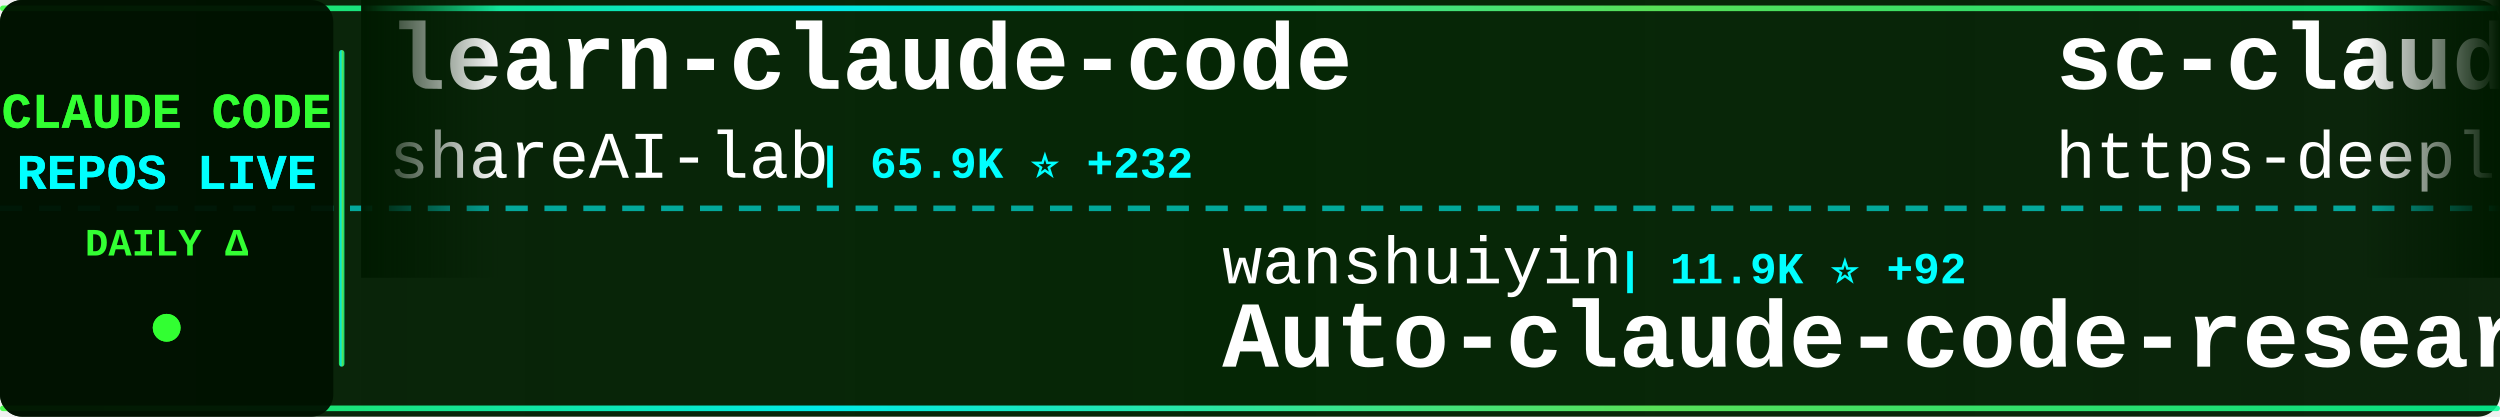
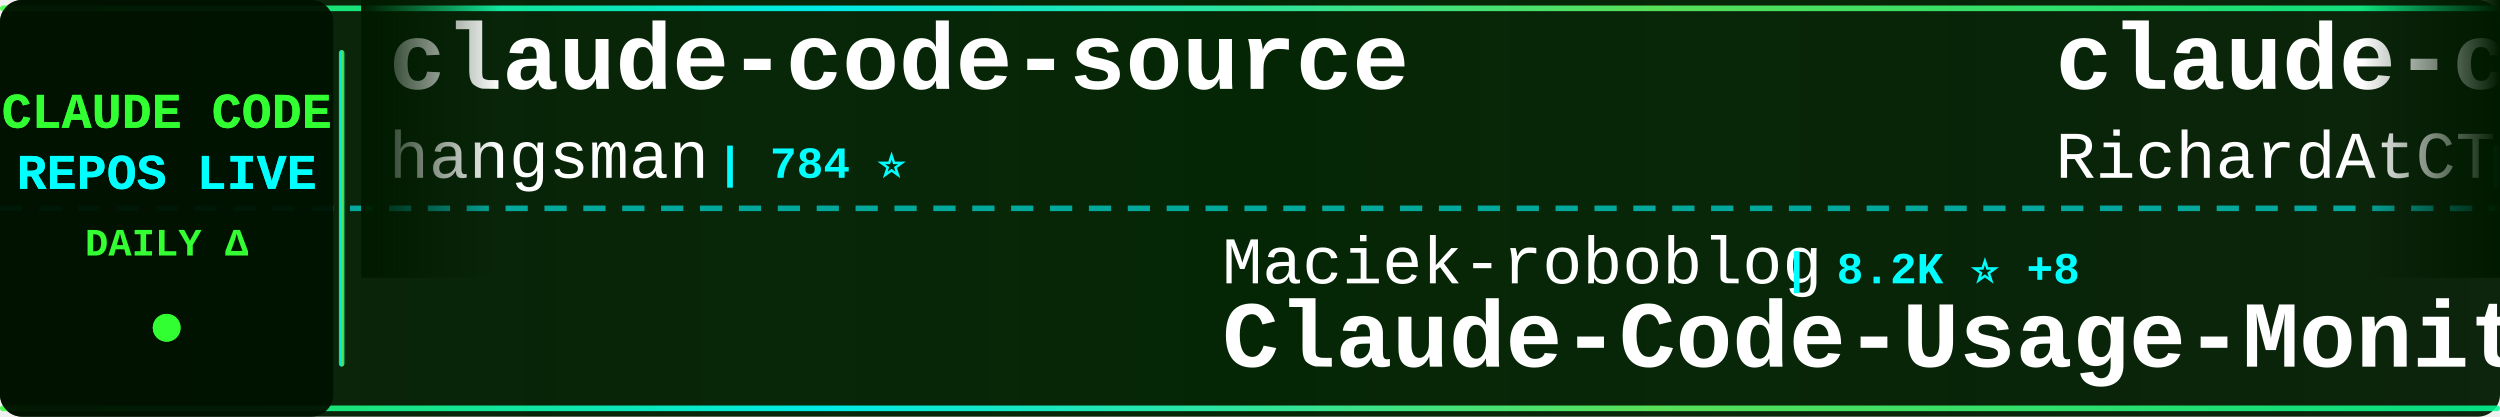
<svg xmlns="http://www.w3.org/2000/svg" width="900" height="150">
  <defs>
    <linearGradient id="tickerBg" x1="0%" y1="0%" x2="100%" y2="0%">
      <stop offset="0%" style="stop-color:#001a00;stop-opacity:0.95" />
      <stop offset="50%" style="stop-color:#002200;stop-opacity:0.98" />
      <stop offset="100%" style="stop-color:#001a00;stop-opacity:0.95" />
    </linearGradient>
    <linearGradient id="borderGrad" x1="0%" y1="0%" x2="100%" y2="0%">
      <stop offset="0%" style="stop-color:#33ff33;stop-opacity:0.85">
        <animate attributeName="stop-opacity" values="0.85;1;0.85" dur="2s" repeatCount="indefinite" />
      </stop>
      <stop offset="33%" style="stop-color:#00ffff;stop-opacity:0.9">
        <animate attributeName="stop-opacity" values="0.9;1;0.9" dur="2.2s" repeatCount="indefinite" />
      </stop>
      <stop offset="66%" style="stop-color:#66ff66;stop-opacity:0.85">
        <animate attributeName="stop-opacity" values="0.85;1;0.85" dur="1.8s" repeatCount="indefinite" />
      </stop>
      <stop offset="100%" style="stop-color:#00ff99;stop-opacity:0.85">
        <animate attributeName="stop-opacity" values="0.85;1;0.85" dur="2s" repeatCount="indefinite" />
      </stop>
    </linearGradient>
    <filter id="textGlow">
      <feGaussianBlur stdDeviation="0.1" result="coloredBlur" />
      <feMerge>
        <feMergeNode in="coloredBlur" />
        <feMergeNode in="SourceGraphic" />
      </feMerge>
    </filter>
    <filter id="metricGlow">
      <feGaussianBlur stdDeviation="0.2" result="coloredBlur" />
      <feMerge>
        <feMergeNode in="coloredBlur" />
        <feMergeNode in="SourceGraphic" />
      </feMerge>
    </filter>
    <linearGradient id="leftFade" x1="0%" y1="0%" x2="100%" y2="0%">
      <stop offset="0%" style="stop-color:#001a00;stop-opacity:1" />
      <stop offset="100%" style="stop-color:#001a00;stop-opacity:0" />
    </linearGradient>
    <linearGradient id="rightFade" x1="0%" y1="0%" x2="100%" y2="0%">
      <stop offset="0%" style="stop-color:#001a00;stop-opacity:0" />
      <stop offset="100%" style="stop-color:#001a00;stop-opacity:1" />
    </linearGradient>
  </defs>
  <rect width="900" height="150" fill="url(#tickerBg)" rx="8" />
  <rect x="0" y="2" width="900" height="2" fill="url(#borderGrad)" rx="1" />
  <rect x="0" y="146" width="900" height="2" fill="url(#borderGrad)" rx="1" />
  <line x1="0" y1="75" x2="900" y2="75" stroke="#00ffff" stroke-width="2" stroke-dasharray="8 6" opacity="0.6" />
  <rect x="0" y="0" width="120" height="150" fill="#001100" opacity="0.95" rx="8" />
  <text x="60" y="46" font-family="'Courier New', monospace" font-size="18" font-weight="bold" fill="#33ff33" text-anchor="middle" filter="url(#textGlow)">
    CLAUDE CODE
  </text>
  <text x="60" y="68" font-family="'Courier New', monospace" font-size="18" font-weight="bold" fill="#00ffff" text-anchor="middle" filter="url(#textGlow)">
    REPOS LIVE
  </text>
  <text x="60" y="92" font-family="'Courier New', monospace" font-size="14" font-weight="bold" fill="#33ff33" text-anchor="middle">
    DAILY Δ
  </text>
  <circle cx="60" cy="118" r="5" fill="#33ff33" filter="url(#metricGlow)">
    <animate attributeName="r" values="4;6;4" dur="1.5s" repeatCount="indefinite" />
    <animate attributeName="opacity" values="0.6;1;0.6" dur="1.5s" repeatCount="indefinite" />
  </circle>
  <rect x="122" y="18" width="2" height="114" fill="url(#borderGrad)" rx="1" />
  <clipPath id="tickerClip">
    <rect x="130" y="0" width="770" height="150" />
  </clipPath>
  <g clip-path="url(#tickerClip)">
    <g id="tickerItems">
      <animateTransform attributeName="transform" attributeType="XML" type="translate" from="0 0" to="-3000 0" dur="54s" repeatCount="indefinite" />
      <g transform="translate(0, 0)">
-         <text x="140" y="32" font-family="'Courier New', monospace" font-size="34" font-weight="bold" fill="#ffffff">learn-claude-code</text>
-         <text x="140" y="64" font-family="'Courier New', monospace" font-size="24" font-weight="normal" fill="#ffffff" opacity="1.0">shareAI-lab</text>
-         <text x="294" y="64" font-family="'Courier New', monospace" font-size="16" font-weight="bold" fill="#00ffff"> | 65.9K ⭐ +232</text>
+         <text x="140" y="32" font-family="'Courier New', monospace" font-size="34" font-weight="bold" fill="#ffffff">claude-code-source</text>
+         <text x="140" y="64" font-family="'Courier New', monospace" font-size="24" font-weight="normal" fill="#ffffff" opacity="1.0">hangsman</text>
+         <text x="258" y="64" font-family="'Courier New', monospace" font-size="16" font-weight="bold" fill="#00ffff"> | 784 ⭐</text>
      </g>
      <g transform="translate(300, 0)">
-         <text x="140" y="102" font-family="'Courier New', monospace" font-size="24" font-weight="normal" fill="#ffffff" opacity="1.0">wanshuiyin</text>
-         <text x="282" y="102" font-family="'Courier New', monospace" font-size="16" font-weight="bold" fill="#00ffff"> | 11.9K ⭐ +92</text>
-         <text x="140" y="132" font-family="'Courier New', monospace" font-size="34" font-weight="bold" fill="#ffffff">Auto-claude-code-researc...</text>
+         <text x="140" y="102" font-family="'Courier New', monospace" font-size="24" font-weight="normal" fill="#ffffff" opacity="1.0">Maciek-roboblog</text>
+         <text x="342" y="102" font-family="'Courier New', monospace" font-size="16" font-weight="bold" fill="#00ffff"> | 8.2K ⭐ +8</text>
+         <text x="140" y="132" font-family="'Courier New', monospace" font-size="34" font-weight="bold" fill="#ffffff">Claude-Code-Usage-Monito...</text>
      </g>
      <g transform="translate(600, 0)">
-         <text x="140" y="32" font-family="'Courier New', monospace" font-size="34" font-weight="bold" fill="#ffffff">sc-claude-code-files</text>
-         <text x="140" y="64" font-family="'Courier New', monospace" font-size="24" font-weight="normal" fill="#ffffff" opacity="1.0">https-deeplearning-ai</text>
-         <text x="414" y="64" font-family="'Courier New', monospace" font-size="16" font-weight="bold" fill="#00ffff"> | 525 ⭐ +1</text>
+         <text x="140" y="32" font-family="'Courier New', monospace" font-size="34" font-weight="bold" fill="#ffffff">claude-code-telegram</text>
+         <text x="140" y="64" font-family="'Courier New', monospace" font-size="24" font-weight="normal" fill="#ffffff" opacity="1.0">RichardAtCT</text>
+         <text x="294" y="64" font-family="'Courier New', monospace" font-size="16" font-weight="bold" fill="#00ffff"> | 2.7K ⭐ +3</text>
      </g>
      <g transform="translate(900, 0)">
-         <text x="140" y="102" font-family="'Courier New', monospace" font-size="24" font-weight="normal" fill="#ffffff" opacity="1.0">kodu-ai</text>
-         <text x="246" y="102" font-family="'Courier New', monospace" font-size="16" font-weight="bold" fill="#00ffff"> | 5.3K ⭐</text>
-         <text x="140" y="132" font-family="'Courier New', monospace" font-size="34" font-weight="bold" fill="#ffffff">claude-coder</text>
+         <text x="140" y="102" font-family="'Courier New', monospace" font-size="24" font-weight="normal" fill="#ffffff" opacity="1.0">anthropics</text>
+         <text x="282" y="102" font-family="'Courier New', monospace" font-size="16" font-weight="bold" fill="#00ffff"> | 868 ⭐ +1</text>
+         <text x="140" y="132" font-family="'Courier New', monospace" font-size="34" font-weight="bold" fill="#ffffff">claude-code-base-action</text>
      </g>
      <g transform="translate(1200, 0)">
-         <text x="140" y="32" font-family="'Courier New', monospace" font-size="34" font-weight="bold" fill="#ffffff">claude-code-sub-agents</text>
-         <text x="140" y="64" font-family="'Courier New', monospace" font-size="24" font-weight="normal" fill="#ffffff" opacity="1.0">lst97</text>
-         <text x="222" y="64" font-family="'Courier New', monospace" font-size="16" font-weight="bold" fill="#00ffff"> | 1.6K ⭐ +1</text>
+         <text x="140" y="32" font-family="'Courier New', monospace" font-size="34" font-weight="bold" fill="#ffffff">Claude-code</text>
+         <text x="140" y="64" font-family="'Courier New', monospace" font-size="24" font-weight="normal" fill="#ffffff" opacity="1.0">zstmfhy</text>
+         <text x="246" y="64" font-family="'Courier New', monospace" font-size="16" font-weight="bold" fill="#00ffff"> | 190 ⭐</text>
      </g>
      <g transform="translate(1500, 0)">
-         <text x="140" y="102" font-family="'Courier New', monospace" font-size="24" font-weight="normal" fill="#ffffff" opacity="1.0">shanraisshan</text>
-         <text x="306" y="102" font-family="'Courier New', monospace" font-size="16" font-weight="bold" fill="#00ffff"> | 57.3K ⭐ +190</text>
-         <text x="140" y="132" font-family="'Courier New', monospace" font-size="34" font-weight="bold" fill="#ffffff">claude-code-best-practic...</text>
+         <text x="140" y="102" font-family="'Courier New', monospace" font-size="24" font-weight="normal" fill="#ffffff" opacity="1.0">ChinaSiro</text>
+         <text x="270" y="102" font-family="'Courier New', monospace" font-size="16" font-weight="bold" fill="#00ffff"> | 9.4K ⭐ +10</text>
+         <text x="140" y="132" font-family="'Courier New', monospace" font-size="34" font-weight="bold" fill="#ffffff">claude-code-sourcemap</text>
      </g>
      <g transform="translate(1800, 0)">
-         <text x="140" y="32" font-family="'Courier New', monospace" font-size="34" font-weight="bold" fill="#ffffff">how-claude-code-works</text>
-         <text x="140" y="64" font-family="'Courier New', monospace" font-size="24" font-weight="normal" fill="#ffffff" opacity="1.0">Windy3f3f3f3f</text>
-         <text x="318" y="64" font-family="'Courier New', monospace" font-size="16" font-weight="bold" fill="#00ffff"> | 2.6K ⭐ +11</text>
+         <text x="140" y="32" font-family="'Courier New', monospace" font-size="34" font-weight="bold" fill="#ffffff">claude-code-workflows</text>
+         <text x="140" y="64" font-family="'Courier New', monospace" font-size="24" font-weight="normal" fill="#ffffff" opacity="1.0">OneRedOak</text>
+         <text x="270" y="64" font-family="'Courier New', monospace" font-size="16" font-weight="bold" fill="#00ffff"> | 3.8K ⭐ +3</text>
      </g>
      <g transform="translate(2100, 0)">
-         <text x="140" y="102" font-family="'Courier New', monospace" font-size="24" font-weight="normal" fill="#ffffff" opacity="1.0">guanshan</text>
-         <text x="258" y="102" font-family="'Courier New', monospace" font-size="16" font-weight="bold" fill="#00ffff"> | 60 ⭐</text>
-         <text x="140" y="132" font-family="'Courier New', monospace" font-size="34" font-weight="bold" fill="#ffffff">ClaudeCode</text>
+         <text x="140" y="102" font-family="'Courier New', monospace" font-size="24" font-weight="normal" fill="#ffffff" opacity="1.0">VoltAgent</text>
+         <text x="270" y="102" font-family="'Courier New', monospace" font-size="16" font-weight="bold" fill="#00ffff"> | 21.6K ⭐ +76</text>
+         <text x="140" y="132" font-family="'Courier New', monospace" font-size="34" font-weight="bold" fill="#ffffff">awesome-claude-code-suba...</text>
      </g>
      <g transform="translate(2400, 0)">
-         <text x="140" y="32" font-family="'Courier New', monospace" font-size="34" font-weight="bold" fill="#ffffff">pi-vs-claude-code</text>
-         <text x="140" y="64" font-family="'Courier New', monospace" font-size="24" font-weight="normal" fill="#ffffff" opacity="1.0">disler</text>
-         <text x="234" y="64" font-family="'Courier New', monospace" font-size="16" font-weight="bold" fill="#00ffff"> | 1.4K ⭐ +4</text>
+         <text x="140" y="32" font-family="'Courier New', monospace" font-size="34" font-weight="bold" fill="#ffffff">Auto-claude-code-researc...</text>
+         <text x="140" y="64" font-family="'Courier New', monospace" font-size="24" font-weight="normal" fill="#ffffff" opacity="1.0">wanshuiyin</text>
+         <text x="282" y="64" font-family="'Courier New', monospace" font-size="16" font-weight="bold" fill="#00ffff"> | 11.9K ⭐ +92</text>
      </g>
      <g transform="translate(2700, 0)">
-         <text x="140" y="102" font-family="'Courier New', monospace" font-size="24" font-weight="normal" fill="#ffffff" opacity="1.0">SeemSeam</text>
-         <text x="258" y="102" font-family="'Courier New', monospace" font-size="16" font-weight="bold" fill="#00ffff"> | 2.9K ⭐ +11</text>
-         <text x="140" y="132" font-family="'Courier New', monospace" font-size="34" font-weight="bold" fill="#ffffff">claude_codex_bridge</text>
+         <text x="140" y="102" font-family="'Courier New', monospace" font-size="24" font-weight="normal" fill="#ffffff" opacity="1.0">shareAI-lab</text>
+         <text x="294" y="102" font-family="'Courier New', monospace" font-size="16" font-weight="bold" fill="#00ffff"> | 65.9K ⭐ +232</text>
+         <text x="140" y="132" font-family="'Courier New', monospace" font-size="34" font-weight="bold" fill="#ffffff">learn-claude-code</text>
      </g>
      <g transform="translate(3000, 0)">
-         <text x="140" y="32" font-family="'Courier New', monospace" font-size="34" font-weight="bold" fill="#ffffff">learn-claude-code</text>
-         <text x="140" y="64" font-family="'Courier New', monospace" font-size="24" font-weight="normal" fill="#ffffff" opacity="1.0">shareAI-lab</text>
-         <text x="294" y="64" font-family="'Courier New', monospace" font-size="16" font-weight="bold" fill="#00ffff"> | 65.9K ⭐ +232</text>
+         <text x="140" y="32" font-family="'Courier New', monospace" font-size="34" font-weight="bold" fill="#ffffff">claude-code-source</text>
+         <text x="140" y="64" font-family="'Courier New', monospace" font-size="24" font-weight="normal" fill="#ffffff" opacity="1.0">hangsman</text>
+         <text x="258" y="64" font-family="'Courier New', monospace" font-size="16" font-weight="bold" fill="#00ffff"> | 784 ⭐</text>
      </g>
      <g transform="translate(3300, 0)">
-         <text x="140" y="102" font-family="'Courier New', monospace" font-size="24" font-weight="normal" fill="#ffffff" opacity="1.0">wanshuiyin</text>
-         <text x="282" y="102" font-family="'Courier New', monospace" font-size="16" font-weight="bold" fill="#00ffff"> | 11.9K ⭐ +92</text>
-         <text x="140" y="132" font-family="'Courier New', monospace" font-size="34" font-weight="bold" fill="#ffffff">Auto-claude-code-researc...</text>
+         <text x="140" y="102" font-family="'Courier New', monospace" font-size="24" font-weight="normal" fill="#ffffff" opacity="1.0">Maciek-roboblog</text>
+         <text x="342" y="102" font-family="'Courier New', monospace" font-size="16" font-weight="bold" fill="#00ffff"> | 8.2K ⭐ +8</text>
+         <text x="140" y="132" font-family="'Courier New', monospace" font-size="34" font-weight="bold" fill="#ffffff">Claude-Code-Usage-Monito...</text>
      </g>
      <g transform="translate(3600, 0)">
-         <text x="140" y="32" font-family="'Courier New', monospace" font-size="34" font-weight="bold" fill="#ffffff">sc-claude-code-files</text>
-         <text x="140" y="64" font-family="'Courier New', monospace" font-size="24" font-weight="normal" fill="#ffffff" opacity="1.0">https-deeplearning-ai</text>
-         <text x="414" y="64" font-family="'Courier New', monospace" font-size="16" font-weight="bold" fill="#00ffff"> | 525 ⭐ +1</text>
+         <text x="140" y="32" font-family="'Courier New', monospace" font-size="34" font-weight="bold" fill="#ffffff">claude-code-telegram</text>
+         <text x="140" y="64" font-family="'Courier New', monospace" font-size="24" font-weight="normal" fill="#ffffff" opacity="1.0">RichardAtCT</text>
+         <text x="294" y="64" font-family="'Courier New', monospace" font-size="16" font-weight="bold" fill="#00ffff"> | 2.7K ⭐ +3</text>
      </g>
      <g transform="translate(3900, 0)">
-         <text x="140" y="102" font-family="'Courier New', monospace" font-size="24" font-weight="normal" fill="#ffffff" opacity="1.0">kodu-ai</text>
-         <text x="246" y="102" font-family="'Courier New', monospace" font-size="16" font-weight="bold" fill="#00ffff"> | 5.3K ⭐</text>
-         <text x="140" y="132" font-family="'Courier New', monospace" font-size="34" font-weight="bold" fill="#ffffff">claude-coder</text>
+         <text x="140" y="102" font-family="'Courier New', monospace" font-size="24" font-weight="normal" fill="#ffffff" opacity="1.0">anthropics</text>
+         <text x="282" y="102" font-family="'Courier New', monospace" font-size="16" font-weight="bold" fill="#00ffff"> | 868 ⭐ +1</text>
+         <text x="140" y="132" font-family="'Courier New', monospace" font-size="34" font-weight="bold" fill="#ffffff">claude-code-base-action</text>
      </g>
    </g>
  </g>
  <rect x="130" y="0" width="50" height="100" fill="url(#leftFade)" />
  <rect x="850" y="0" width="50" height="100" fill="url(#rightFade)" />
</svg>
